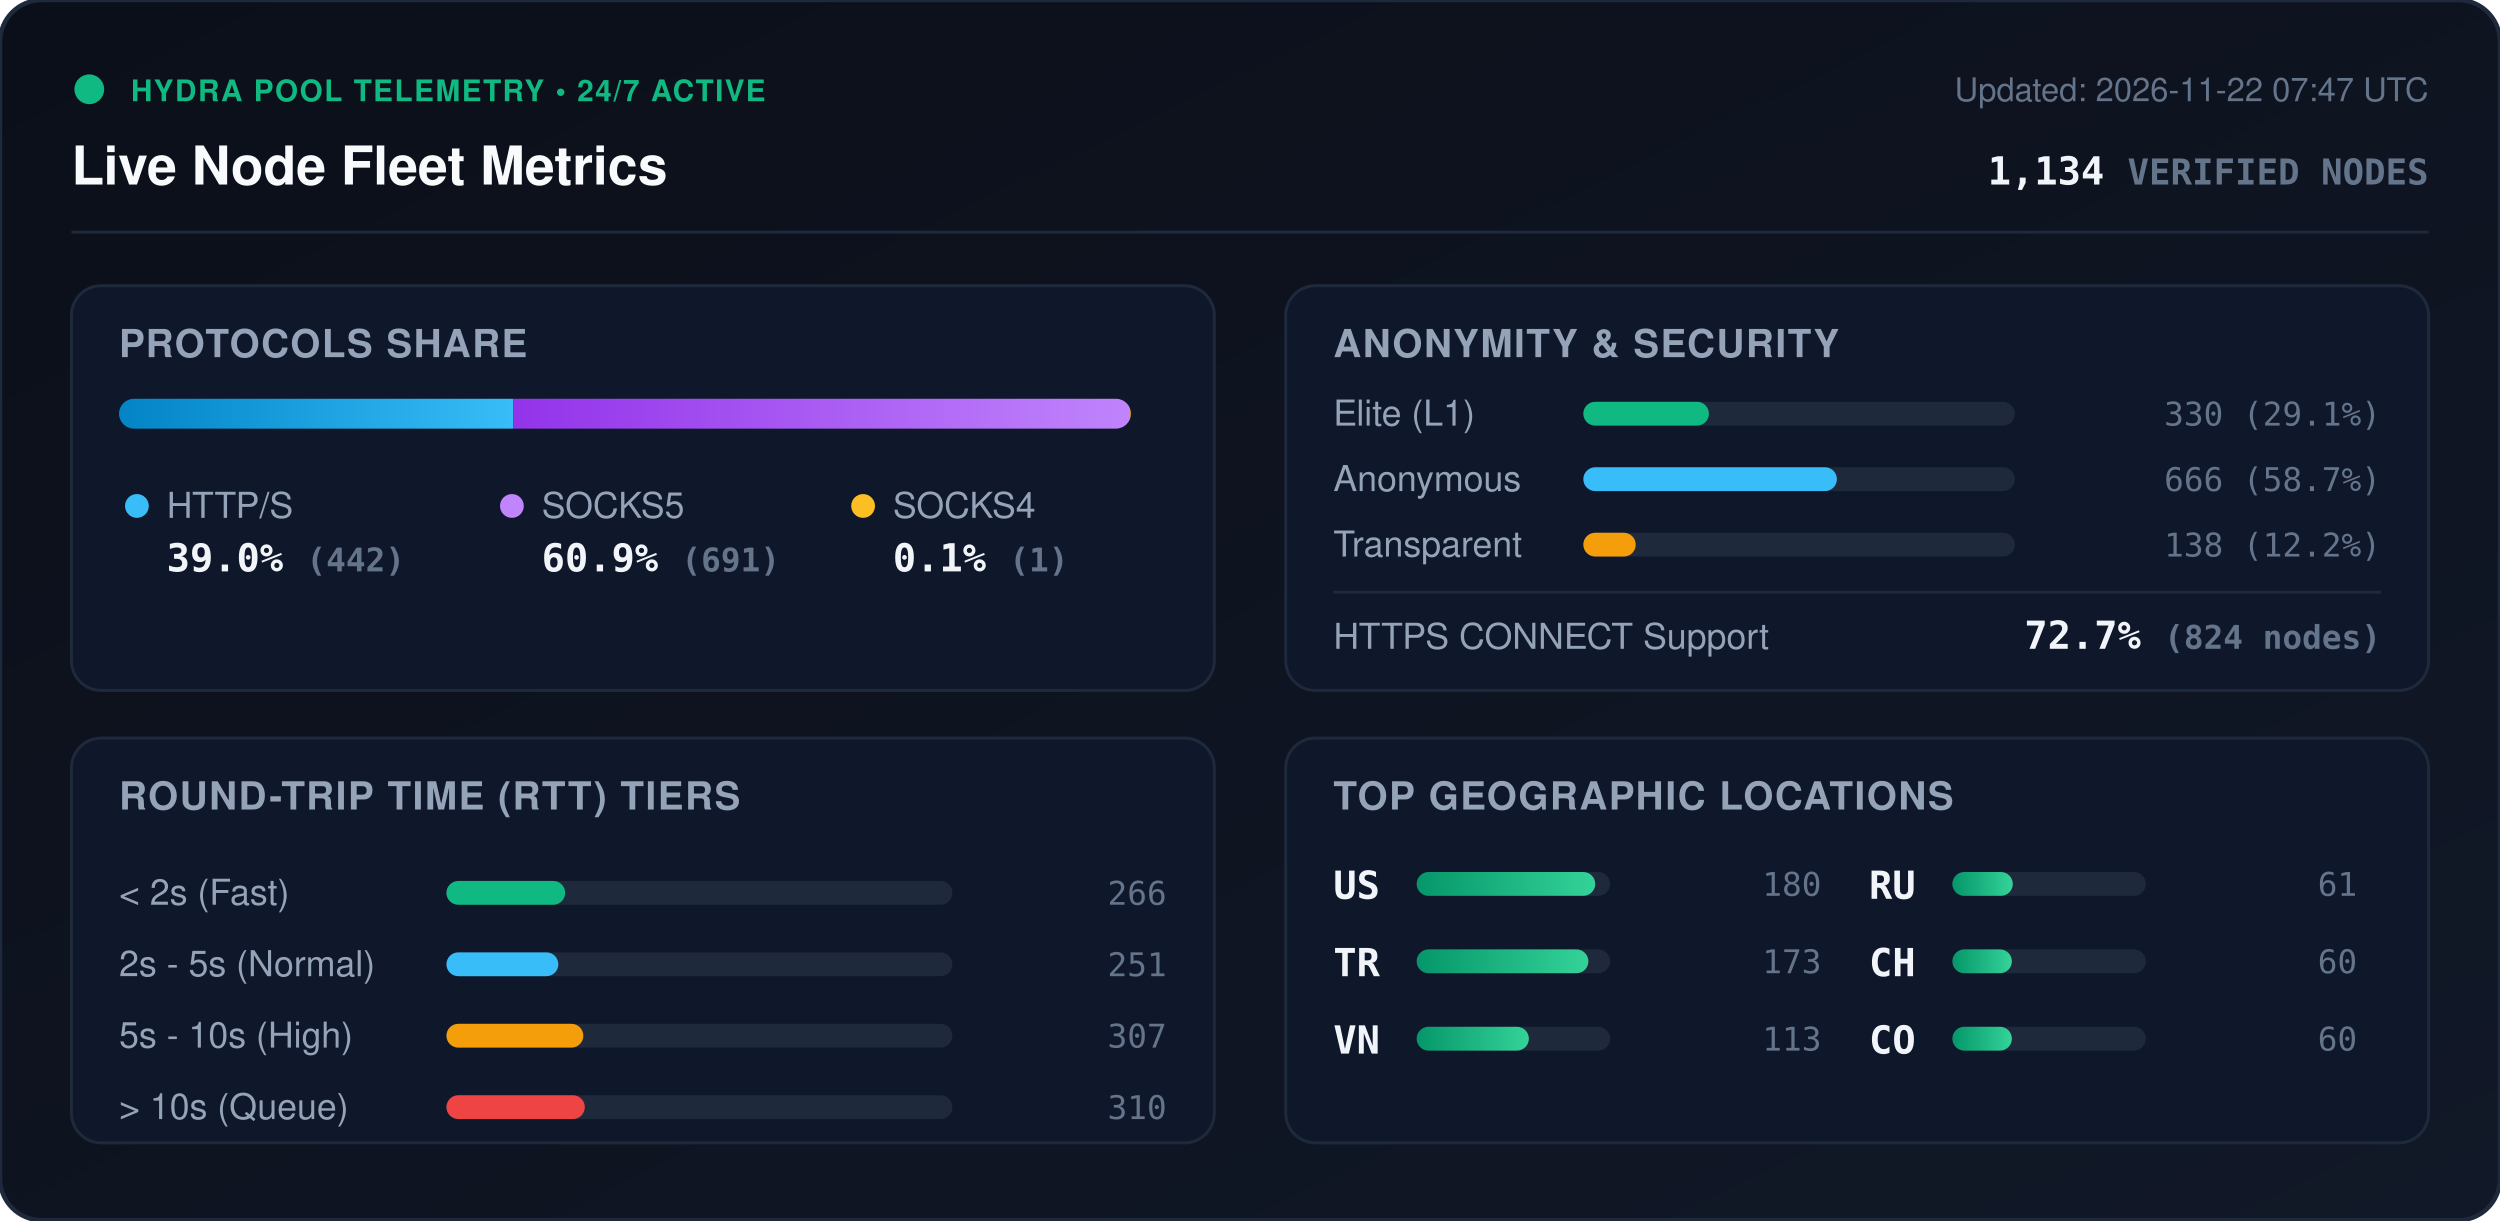
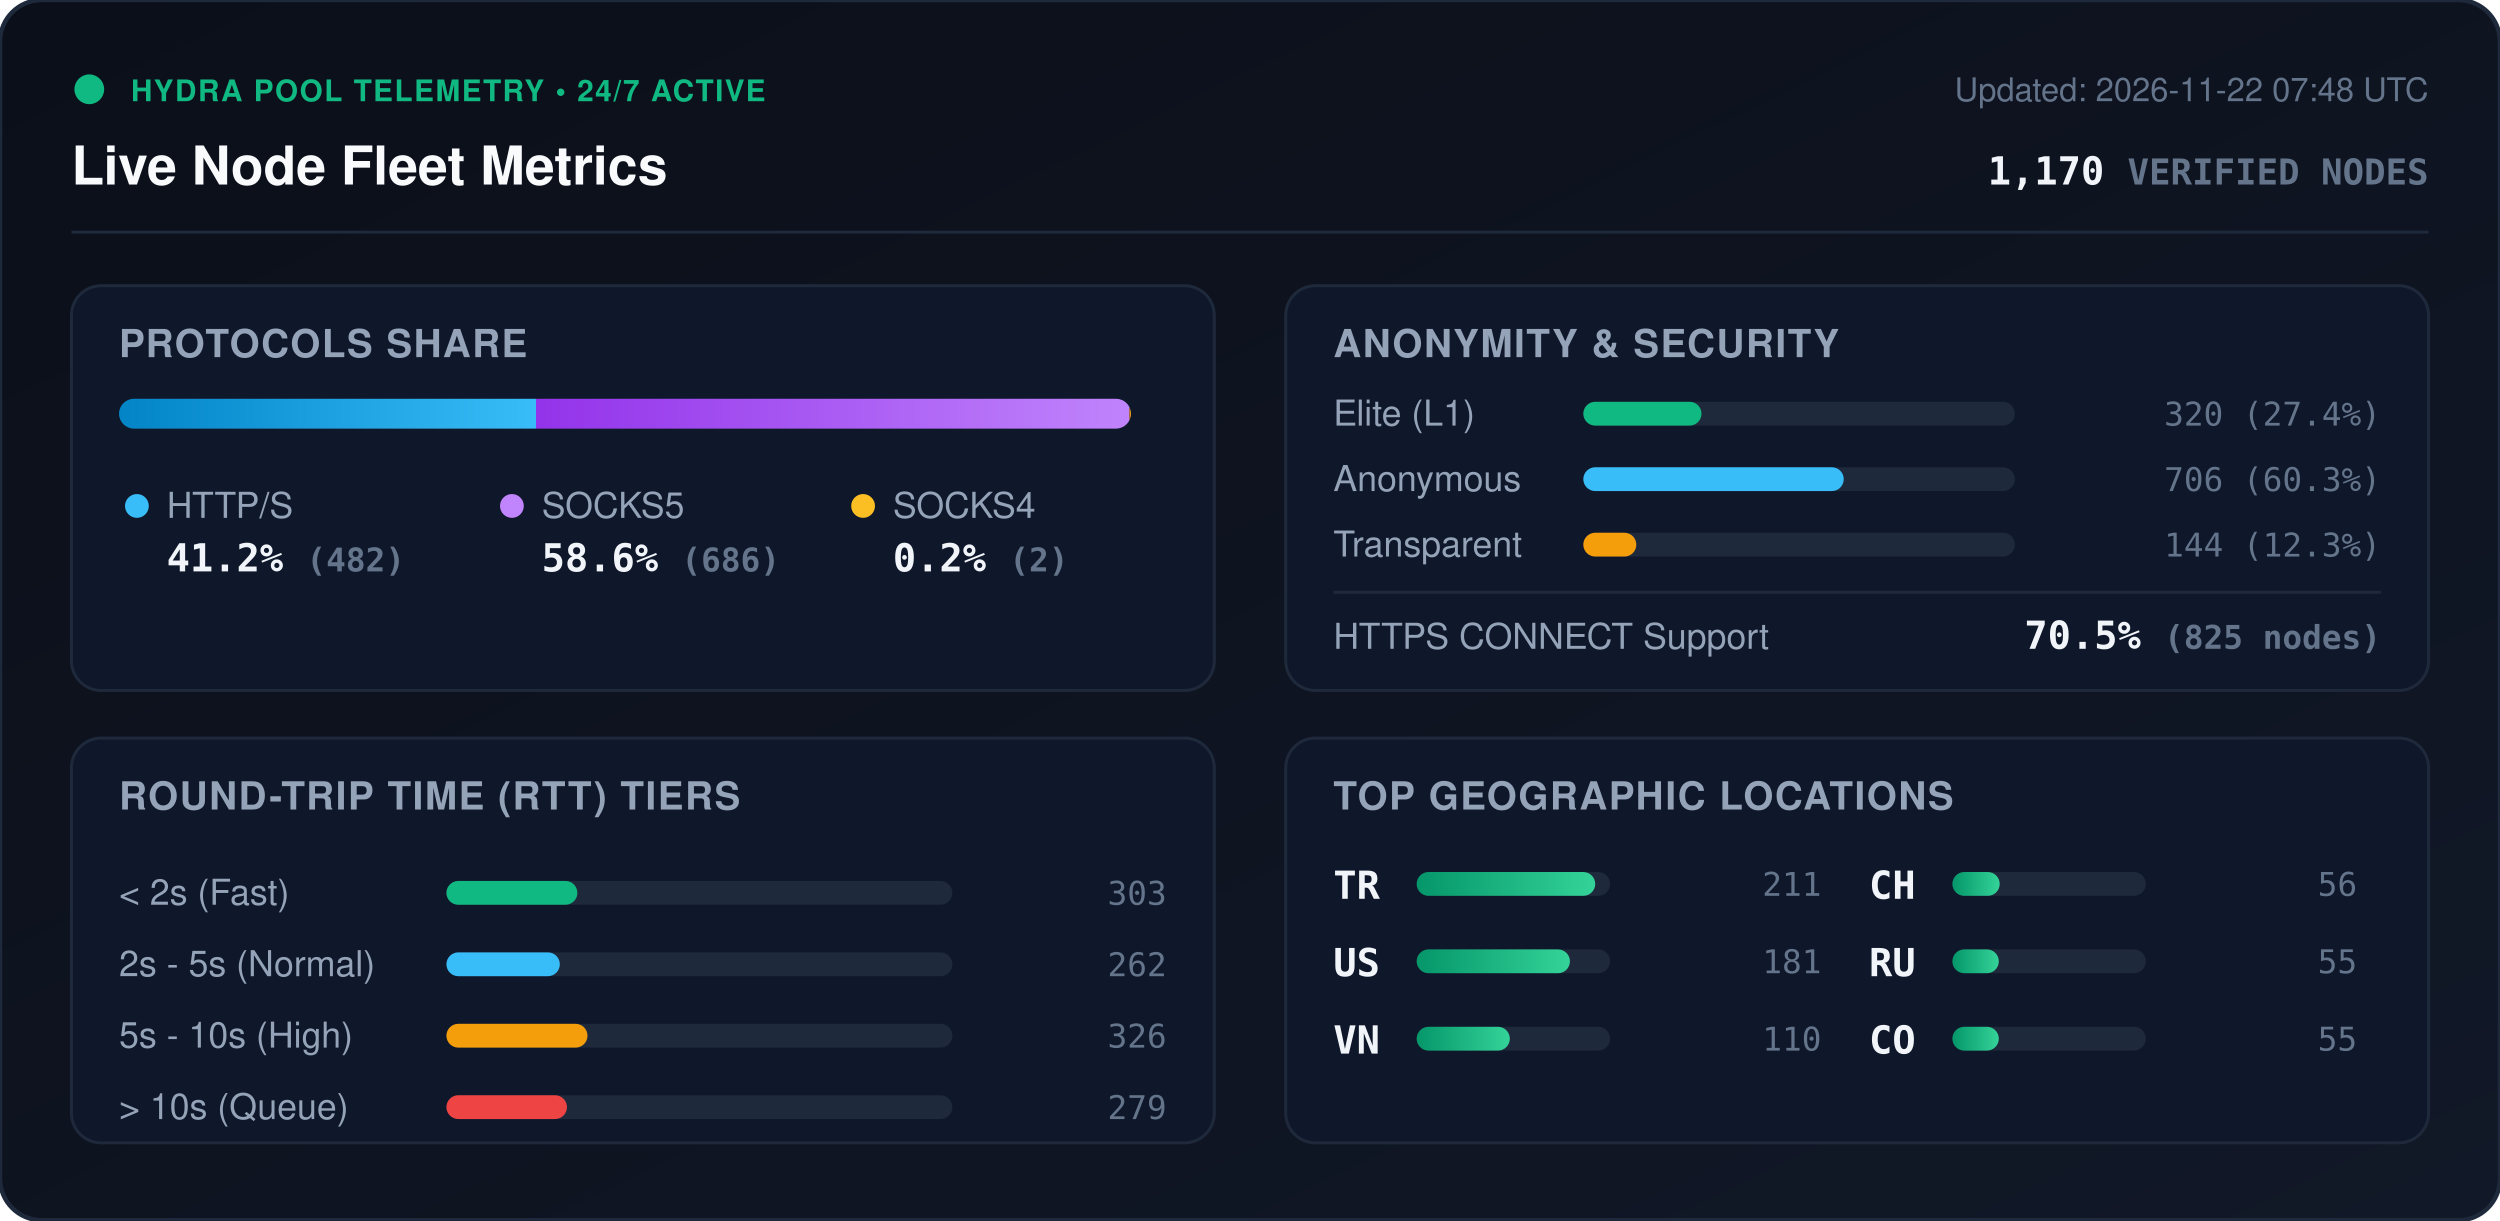
<svg xmlns="http://www.w3.org/2000/svg" viewBox="0 0 840 410" width="840" height="410" style="max-width: 100%; height: auto;">
  <defs>
    <linearGradient id="bg" x1="0%" y1="0%" x2="100%" y2="100%">
      <stop offset="0%" stop-color="#0b0f19" />
      <stop offset="100%" stop-color="#111827" />
    </linearGradient>
    <linearGradient id="bar-http" x1="0%" y1="0%" x2="100%" y2="0%">
      <stop offset="0%" stop-color="#0284c7" />
      <stop offset="100%" stop-color="#38bdf8" />
    </linearGradient>
    <linearGradient id="bar-socks5" x1="0%" y1="0%" x2="100%" y2="0%">
      <stop offset="0%" stop-color="#9333ea" />
      <stop offset="100%" stop-color="#c084fc" />
    </linearGradient>
    <linearGradient id="bar-socks4" x1="0%" y1="0%" x2="100%" y2="0%">
      <stop offset="0%" stop-color="#d97706" />
      <stop offset="100%" stop-color="#fbbf24" />
    </linearGradient>
    <linearGradient id="bar-green" x1="0%" y1="0%" x2="100%" y2="0%">
      <stop offset="0%" stop-color="#059669" />
      <stop offset="100%" stop-color="#34d399" />
    </linearGradient>
    <clipPath id="prog-track-clip">
      <rect width="340.0" height="10" rx="5" />
    </clipPath>
    <style>
      .title { font: 700 18px -apple-system, BlinkMacSystemFont, 'Segoe UI', Helvetica, Arial, sans-serif; fill: #f8fafc; }
      .sub { font: 500 11px -apple-system, BlinkMacSystemFont, 'Segoe UI', Helvetica, Arial, sans-serif; fill: #64748b; }
      .section-hdr { font: 600 13px -apple-system, BlinkMacSystemFont, 'Segoe UI', Helvetica, Arial, sans-serif; fill: #94a3b8; letter-spacing: 0.5px; }
      .metric-val { font: 700 13px -apple-system, BlinkMacSystemFont, 'Segoe UI', Helvetica, Arial, sans-serif; fill: #f1f5f9; }
      .metric-lbl { font: 500 12px -apple-system, BlinkMacSystemFont, 'Segoe UI', Helvetica, Arial, sans-serif; fill: #94a3b8; }
      .badge-txt { font: 700 10px -apple-system, BlinkMacSystemFont, 'Segoe UI', Helvetica, Arial, sans-serif; fill: #10b981; letter-spacing: 0.5px; }
      .mono { font-family: ui-monospace, SFMono-Regular, Menlo, Monaco, Consolas, monospace; }
      .pulse { animation: beacon 2s infinite ease-in-out; }
      @keyframes beacon { 0%, 100% { opacity: 1; } 50% { opacity: 0.35; } }
    </style>
  </defs>
  <rect width="840" height="410" rx="14" fill="url(#bg)" stroke="#1e293b" stroke-width="1.5" />
  <g transform="translate(24, 24)">
    <circle cx="6" cy="6" r="5" fill="#10b981" class="pulse" />
    <text x="20" y="10" class="badge-txt">HYDRA POOL TELEMETRY • 24/7 ACTIVE</text>
    <text x="0" y="38" class="title">Live Node Fleet Metrics</text>
-     <text x="792" y="10" text-anchor="end" class="sub">Updated: 2026-11-22 07:47 UTC</text>
-     <text x="792" y="38" text-anchor="end" class="metric-val mono" fill="#38bdf8">1,134 <tspan font-size="12" fill="#64748b">VERIFIED NODES</tspan>
+     <text x="792" y="10" text-anchor="end" class="sub">Updated: 2026-11-22 07:48 UTC</text>
+     <text x="792" y="38" text-anchor="end" class="metric-val mono" fill="#38bdf8">1,170 <tspan font-size="12" fill="#64748b">VERIFIED NODES</tspan>
    </text>
  </g>
  <line x1="24" y1="78" x2="816" y2="78" stroke="#1e293b" stroke-width="1" />
  <g transform="translate(24, 96)">
    <rect width="384" height="136" rx="10" fill="#0f172a" stroke="#1e293b" />
    <text x="16" y="24" class="section-hdr">PROTOCOLS SHARE</text>
    <g transform="translate(16, 38)">
      <rect width="340.0" height="10" rx="5" fill="#1e293b" />
      <g clip-path="url(#prog-track-clip)">
-         <rect x="0" width="132.5" height="10" fill="url(#bar-http)" />
-         <rect x="132.5" width="207.2" height="10" fill="url(#bar-socks5)" />
-         <rect x="339.7" width="0.3" height="10" fill="url(#bar-socks4)" />
+         <rect x="0" width="140.1" height="10" fill="url(#bar-http)" />
+         <rect x="140.1" width="199.4" height="10" fill="url(#bar-socks5)" />
+         <rect x="339.5" width="0.6" height="10" fill="url(#bar-socks4)" />
      </g>
    </g>
    <g transform="translate(16, 68)">
      <circle cx="6" cy="6" r="4" fill="#38bdf8" />
      <text x="16" y="10" class="metric-lbl">HTTP/S</text>
-       <text x="16" y="28" class="metric-val mono">39.0% <tspan font-size="11" fill="#64748b">(442)</tspan>
+       <text x="16" y="28" class="metric-val mono">41.2% <tspan font-size="11" fill="#64748b">(482)</tspan>
      </text>
      <circle cx="132" cy="6" r="4" fill="#c084fc" />
      <text x="142" y="10" class="metric-lbl">SOCKS5</text>
-       <text x="142" y="28" class="metric-val mono">60.9% <tspan font-size="11" fill="#64748b">(691)</tspan>
+       <text x="142" y="28" class="metric-val mono">58.6% <tspan font-size="11" fill="#64748b">(686)</tspan>
      </text>
      <circle cx="250" cy="6" r="4" fill="#fbbf24" />
      <text x="260" y="10" class="metric-lbl">SOCKS4</text>
-       <text x="260" y="28" class="metric-val mono">0.1% <tspan font-size="11" fill="#64748b">(1)</tspan>
+       <text x="260" y="28" class="metric-val mono">0.2% <tspan font-size="11" fill="#64748b">(2)</tspan>
      </text>
    </g>
  </g>
  <g transform="translate(432, 96)">
    <rect width="384" height="136" rx="10" fill="#0f172a" stroke="#1e293b" />
    <text x="16" y="24" class="section-hdr">ANONYMITY &amp; SECURITY</text>
    <text x="16" y="47" class="metric-lbl">Elite (L1)</text>
    <rect x="100" y="39" width="145.0" height="8" rx="4" fill="#1e293b" />
-     <rect x="100" y="39" width="42.2" height="8" rx="4" fill="#10b981" />
-     <text x="368" y="47" text-anchor="end" class="mono sub" fill="#e2e8f0">330 (29.1%)</text>
+     <rect x="100" y="39" width="39.7" height="8" rx="4" fill="#10b981" />
+     <text x="368" y="47" text-anchor="end" class="mono sub" fill="#e2e8f0">320 (27.4%)</text>
    <text x="16" y="69" class="metric-lbl">Anonymous</text>
    <rect x="100" y="61" width="145.0" height="8" rx="4" fill="#1e293b" />
-     <rect x="100" y="61" width="85.2" height="8" rx="4" fill="#38bdf8" />
-     <text x="368" y="69" text-anchor="end" class="mono sub" fill="#e2e8f0">666 (58.7%)</text>
+     <rect x="100" y="61" width="87.5" height="8" rx="4" fill="#38bdf8" />
+     <text x="368" y="69" text-anchor="end" class="mono sub" fill="#e2e8f0">706 (60.3%)</text>
    <text x="16" y="91" class="metric-lbl">Transparent</text>
    <rect x="100" y="83" width="145.0" height="8" rx="4" fill="#1e293b" />
-     <rect x="100" y="83" width="17.6" height="8" rx="4" fill="#f59e0b" />
-     <text x="368" y="91" text-anchor="end" class="mono sub" fill="#e2e8f0">138 (12.2%)</text>
+     <rect x="100" y="83" width="17.8" height="8" rx="4" fill="#f59e0b" />
+     <text x="368" y="91" text-anchor="end" class="mono sub" fill="#e2e8f0">144 (12.3%)</text>
    <line x1="16" y1="103" x2="368" y2="103" stroke="#1e293b" stroke-width="1" />
    <text x="16" y="122" class="metric-lbl">HTTPS CONNECT Support</text>
-     <text x="368" y="122" text-anchor="end" class="metric-val mono" fill="#34d399">72.7% <tspan font-size="11" fill="#64748b">(824 nodes)</tspan>
+     <text x="368" y="122" text-anchor="end" class="metric-val mono" fill="#34d399">70.5% <tspan font-size="11" fill="#64748b">(825 nodes)</tspan>
    </text>
  </g>
  <g transform="translate(24, 248)">
    <rect width="384" height="136" rx="10" fill="#0f172a" stroke="#1e293b" />
    <text x="16" y="24" class="section-hdr">ROUND-TRIP TIME (RTT) TIERS</text>
    <g transform="translate(16, 42)">
      <text x="0" y="14" class="metric-lbl">&lt; 2s (Fast)</text>
      <rect x="110" y="6" width="170" height="8" rx="4" fill="#1e293b" />
-       <rect x="110" y="6" width="39.9" height="8" rx="4" fill="#10b981" />
-       <text x="352" y="14" text-anchor="end" class="mono sub">266</text>
+       <rect x="110" y="6" width="44.0" height="8" rx="4" fill="#10b981" />
+       <text x="352" y="14" text-anchor="end" class="mono sub">303</text>
      <text x="0" y="38" class="metric-lbl">2s - 5s (Normal)</text>
      <rect x="110" y="30" width="170" height="8" rx="4" fill="#1e293b" />
-       <rect x="110" y="30" width="37.6" height="8" rx="4" fill="#38bdf8" />
-       <text x="352" y="38" text-anchor="end" class="mono sub">251</text>
+       <rect x="110" y="30" width="38.1" height="8" rx="4" fill="#38bdf8" />
+       <text x="352" y="38" text-anchor="end" class="mono sub">262</text>
      <text x="0" y="62" class="metric-lbl">5s - 10s (High)</text>
      <rect x="110" y="54" width="170" height="8" rx="4" fill="#1e293b" />
-       <rect x="110" y="54" width="46.0" height="8" rx="4" fill="#f59e0b" />
-       <text x="352" y="62" text-anchor="end" class="mono sub">307</text>
+       <rect x="110" y="54" width="47.4" height="8" rx="4" fill="#f59e0b" />
+       <text x="352" y="62" text-anchor="end" class="mono sub">326</text>
      <text x="0" y="86" class="metric-lbl">&gt; 10s (Queue)</text>
      <rect x="110" y="78" width="170" height="8" rx="4" fill="#1e293b" />
-       <rect x="110" y="78" width="46.5" height="8" rx="4" fill="#ef4444" />
-       <text x="352" y="86" text-anchor="end" class="mono sub">310</text>
+       <rect x="110" y="78" width="40.5" height="8" rx="4" fill="#ef4444" />
+       <text x="352" y="86" text-anchor="end" class="mono sub">279</text>
    </g>
  </g>
  <g transform="translate(432, 248)">
    <rect width="384" height="136" rx="10" fill="#0f172a" stroke="#1e293b" />
    <text x="16" y="24" class="section-hdr">TOP GEOGRAPHIC LOCATIONS</text>
    <g transform="translate(16, 42)">
      <g transform="translate(0, 0)">
+         <text x="0" y="12" class="mono metric-val" font-size="12">TR</text>
+         <rect x="28" y="3" width="65" height="8" rx="4" fill="#1e293b" />
+         <rect x="28" y="3" width="60.0" height="8" rx="4" fill="url(#bar-green)" />
+         <text x="164" y="11" text-anchor="end" class="mono sub">211</text>
+       </g>
+       <g transform="translate(0, 26)">
        <text x="0" y="12" class="mono metric-val" font-size="12">US</text>
        <rect x="28" y="3" width="65" height="8" rx="4" fill="#1e293b" />
-         <rect x="28" y="3" width="60.0" height="8" rx="4" fill="url(#bar-green)" />
-         <text x="164" y="11" text-anchor="end" class="mono sub">180</text>
-       </g>
-       <g transform="translate(0, 26)">
-         <text x="0" y="12" class="mono metric-val" font-size="12">TR</text>
-         <rect x="28" y="3" width="65" height="8" rx="4" fill="#1e293b" />
-         <rect x="28" y="3" width="57.7" height="8" rx="4" fill="url(#bar-green)" />
-         <text x="164" y="11" text-anchor="end" class="mono sub">173</text>
+         <rect x="28" y="3" width="51.5" height="8" rx="4" fill="url(#bar-green)" />
+         <text x="164" y="11" text-anchor="end" class="mono sub">181</text>
      </g>
      <g transform="translate(0, 52)">
        <text x="0" y="12" class="mono metric-val" font-size="12">VN</text>
        <rect x="28" y="3" width="65" height="8" rx="4" fill="#1e293b" />
-         <rect x="28" y="3" width="37.7" height="8" rx="4" fill="url(#bar-green)" />
-         <text x="164" y="11" text-anchor="end" class="mono sub">113</text>
+         <rect x="28" y="3" width="31.3" height="8" rx="4" fill="url(#bar-green)" />
+         <text x="164" y="11" text-anchor="end" class="mono sub">110</text>
      </g>
      <g transform="translate(180, 0)">
+         <text x="0" y="12" class="mono metric-val" font-size="12">CH</text>
+         <rect x="28" y="3" width="65" height="8" rx="4" fill="#1e293b" />
+         <rect x="28" y="3" width="15.9" height="8" rx="4" fill="url(#bar-green)" />
+         <text x="164" y="11" text-anchor="end" class="mono sub">56</text>
+       </g>
+       <g transform="translate(180, 26)">
        <text x="0" y="12" class="mono metric-val" font-size="12">RU</text>
        <rect x="28" y="3" width="65" height="8" rx="4" fill="#1e293b" />
-         <rect x="28" y="3" width="20.3" height="8" rx="4" fill="url(#bar-green)" />
-         <text x="164" y="11" text-anchor="end" class="mono sub">61</text>
-       </g>
-       <g transform="translate(180, 26)">
-         <text x="0" y="12" class="mono metric-val" font-size="12">CH</text>
-         <rect x="28" y="3" width="65" height="8" rx="4" fill="#1e293b" />
-         <rect x="28" y="3" width="20.0" height="8" rx="4" fill="url(#bar-green)" />
-         <text x="164" y="11" text-anchor="end" class="mono sub">60</text>
+         <rect x="28" y="3" width="15.6" height="8" rx="4" fill="url(#bar-green)" />
+         <text x="164" y="11" text-anchor="end" class="mono sub">55</text>
      </g>
      <g transform="translate(180, 52)">
        <text x="0" y="12" class="mono metric-val" font-size="12">CO</text>
        <rect x="28" y="3" width="65" height="8" rx="4" fill="#1e293b" />
-         <rect x="28" y="3" width="20.0" height="8" rx="4" fill="url(#bar-green)" />
-         <text x="164" y="11" text-anchor="end" class="mono sub">60</text>
+         <rect x="28" y="3" width="15.6" height="8" rx="4" fill="url(#bar-green)" />
+         <text x="164" y="11" text-anchor="end" class="mono sub">55</text>
      </g>
    </g>
  </g>
</svg>
